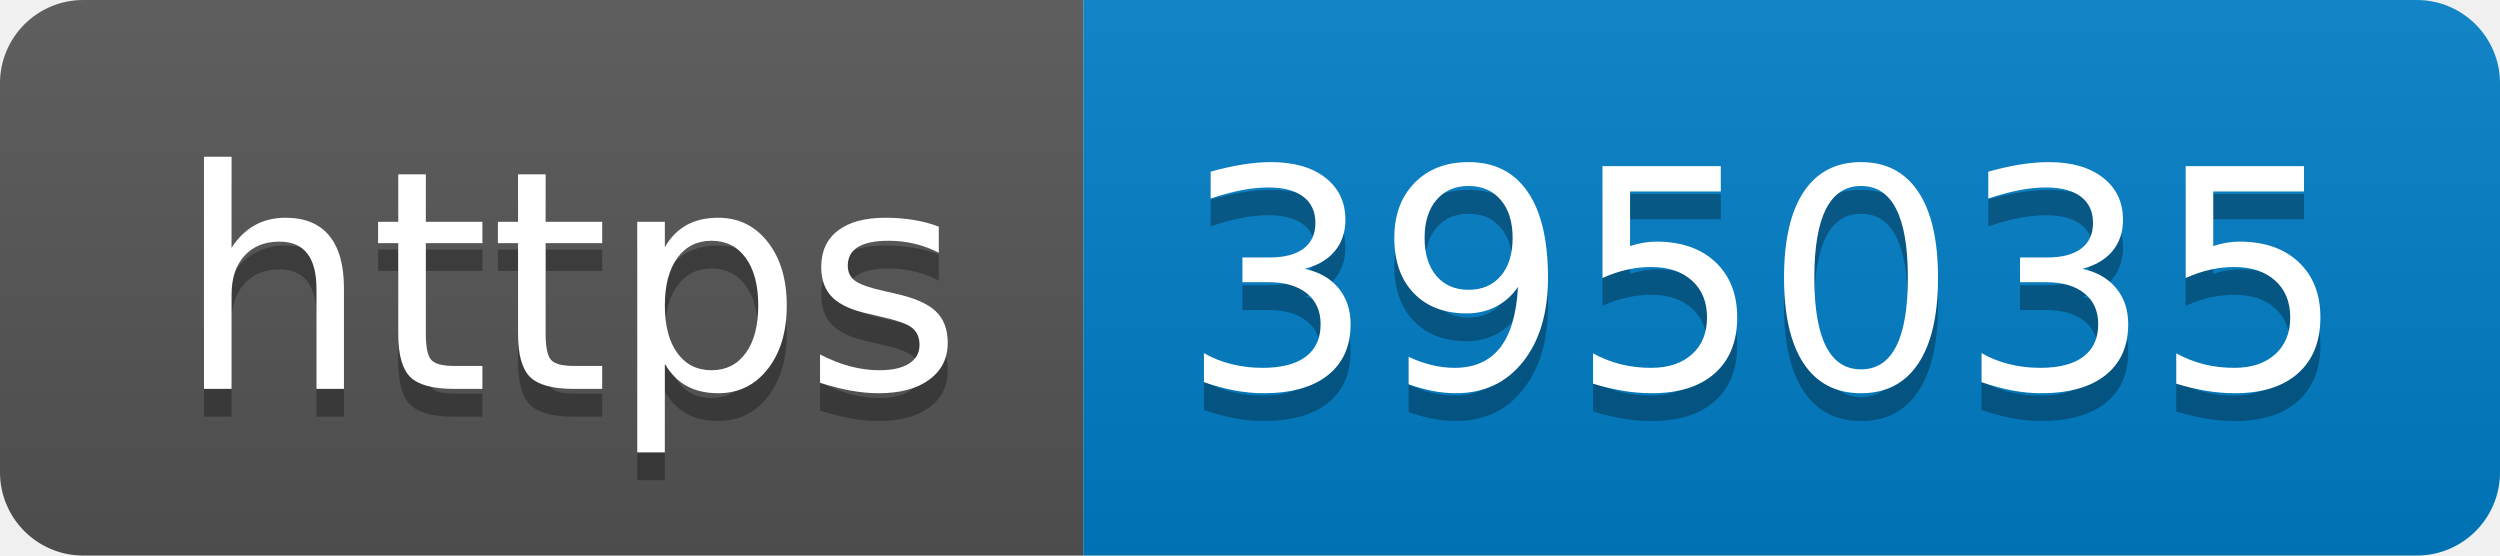
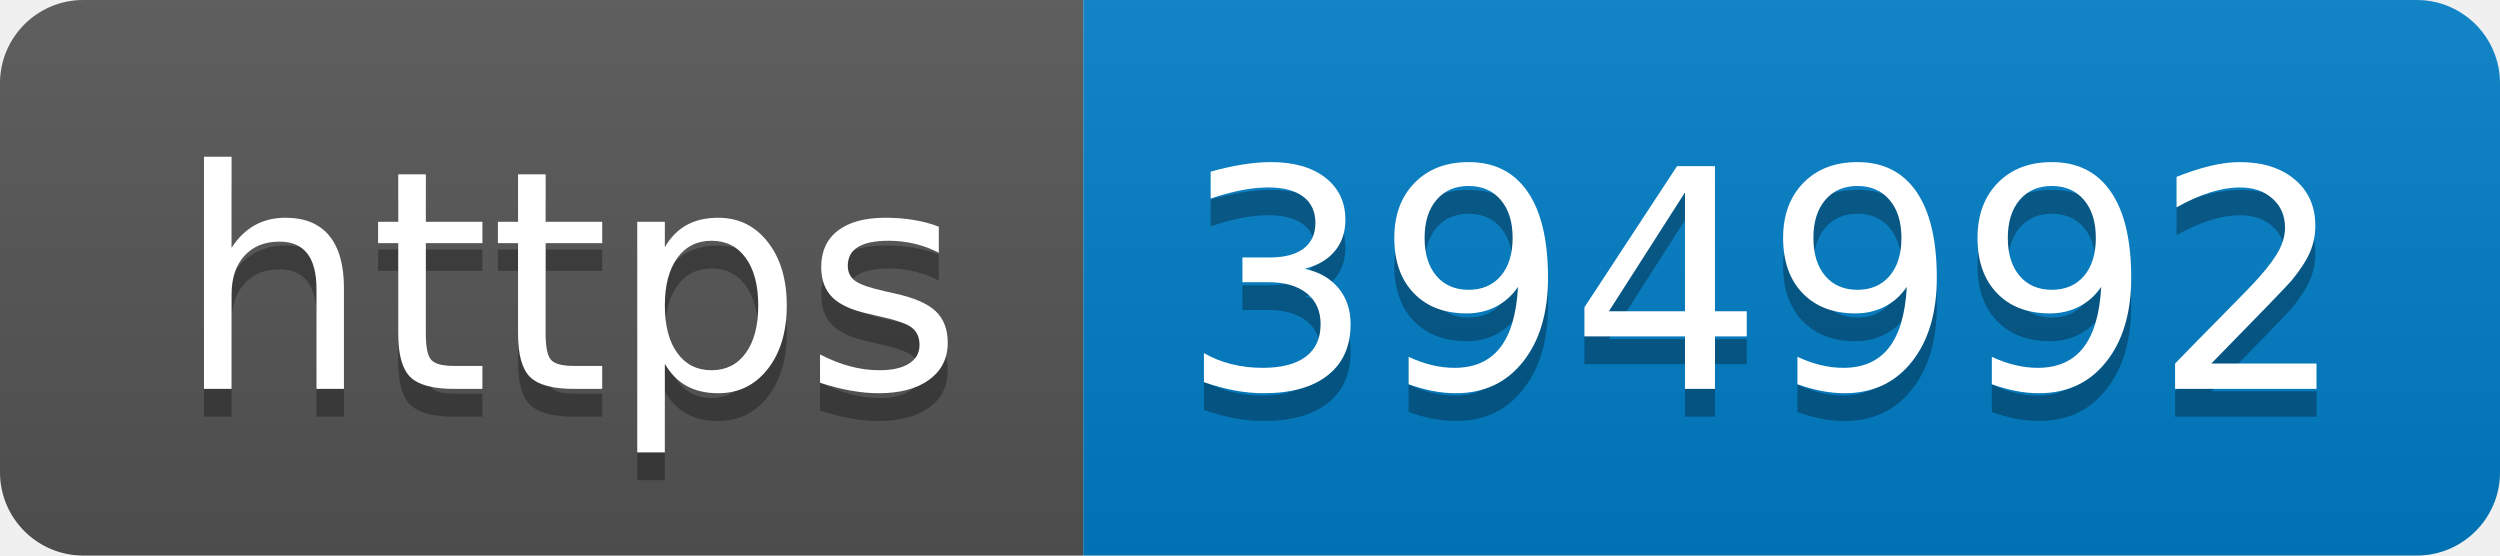
- <svg xmlns="http://www.w3.org/2000/svg" width="90" height="20" role="img" aria-label="https: 395035">
+ <svg xmlns="http://www.w3.org/2000/svg" width="90" height="20" role="img" aria-label="https: 394992">
  <linearGradient id="s" x2="0" y2="100%">
    <stop offset="0" stop-color="#bbb" stop-opacity=".1" />
    <stop offset="1" stop-opacity=".1" />
  </linearGradient>
  <clipPath id="r">
    <rect width="90" height="20" rx="3" fill="#fff" />
  </clipPath>
  <g clip-path="url(#r)">
    <rect width="39" height="20" fill="#555" />
    <rect x="39" width="51" height="20" fill="#007ec6" />
    <rect width="90" height="20" fill="url(#s)" />
  </g>
  <g fill="#fff" text-anchor="middle" font-family="Verdana,Geneva,DejaVu Sans,sans-serif" text-rendering="geometricPrecision" font-size="110">
    <text aria-hidden="true" x="205" y="150" fill="#010101" fill-opacity=".3" transform="scale(.1)" textLength="290">https</text>
    <text x="205" y="140" transform="scale(.1)" fill="#fff" textLength="290">https</text>
-     <text aria-hidden="true" x="635" y="150" fill="#010101" fill-opacity=".3" transform="scale(.1)" textLength="410">395035</text>
-     <text x="635" y="140" transform="scale(.1)" fill="#fff" textLength="410">395035</text>
+     <text aria-hidden="true" x="635" y="150" fill="#010101" fill-opacity=".3" transform="scale(.1)" textLength="410">394992</text>
+     <text x="635" y="140" transform="scale(.1)" fill="#fff" textLength="410">394992</text>
  </g>
</svg>
